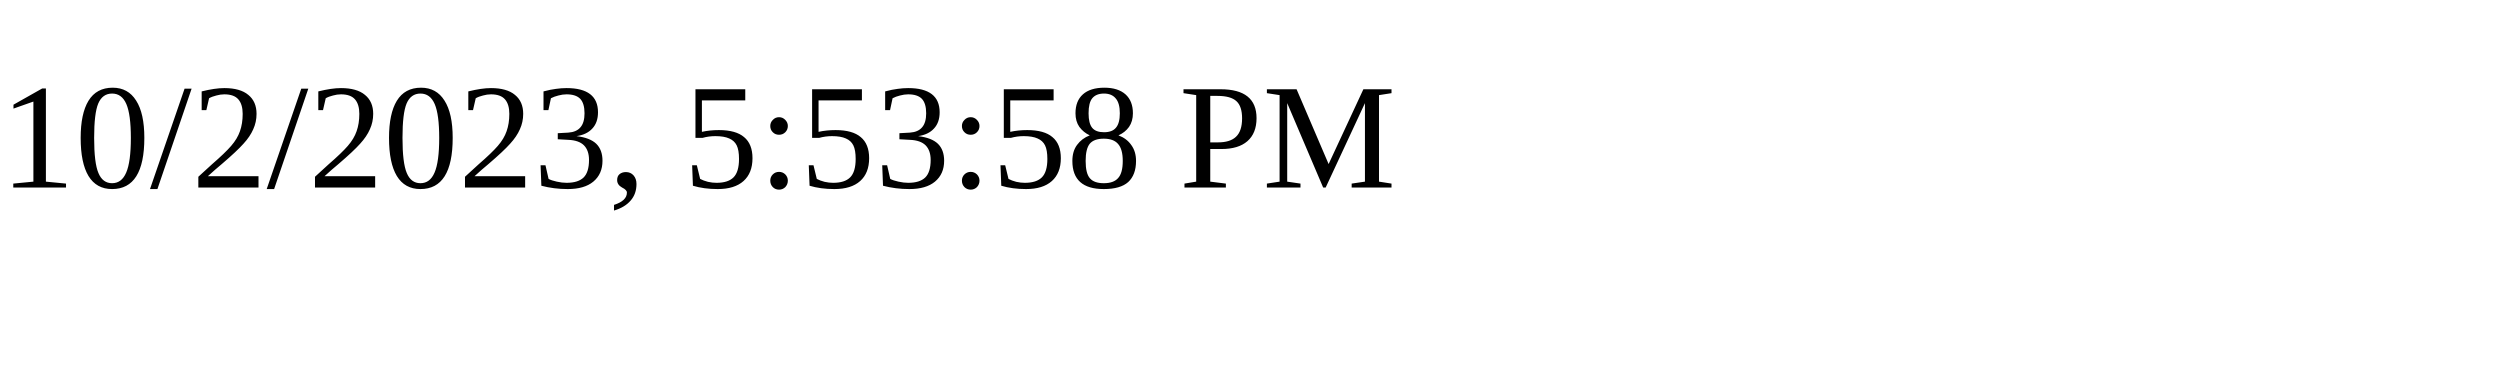
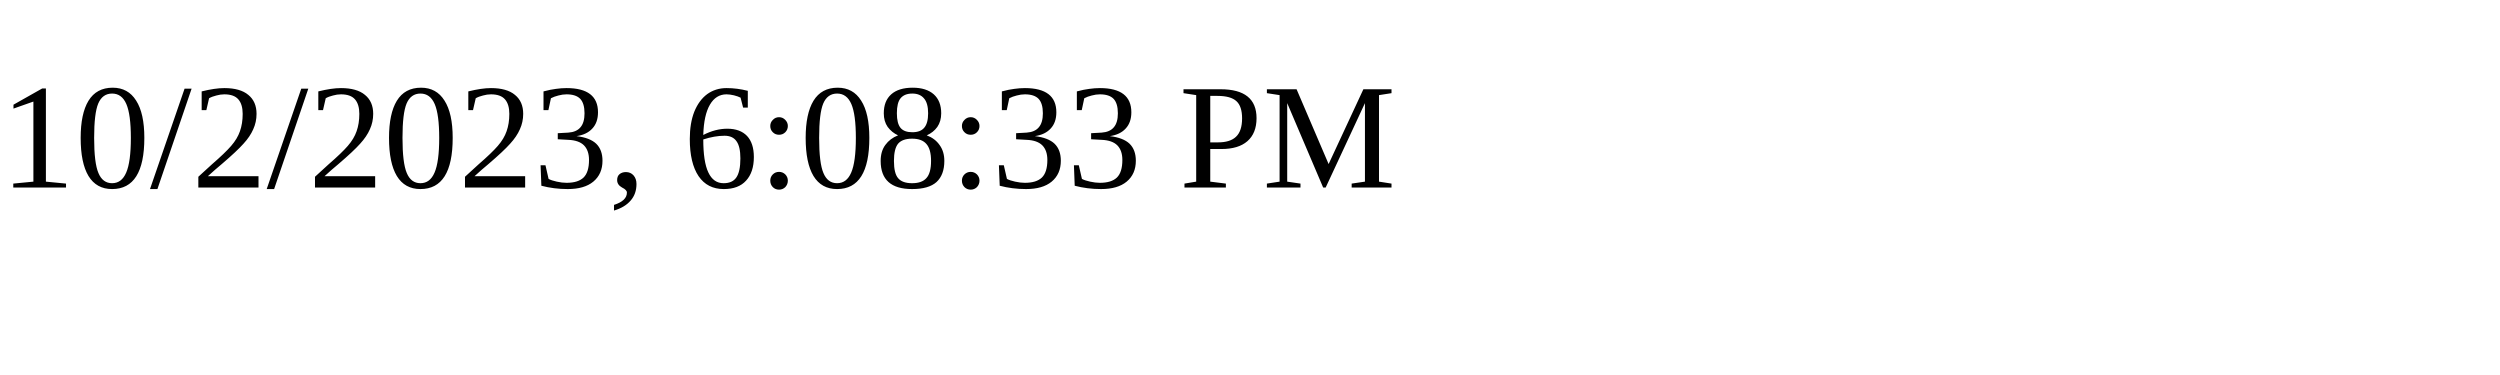
<svg xmlns="http://www.w3.org/2000/svg" height="30" width="200">
-   <text x="0" y="15">10/2/2023, 5:53:58 PM</text>
+   <text x="0" y="15">10/2/2023, 6:08:33 PM</text>
</svg>
